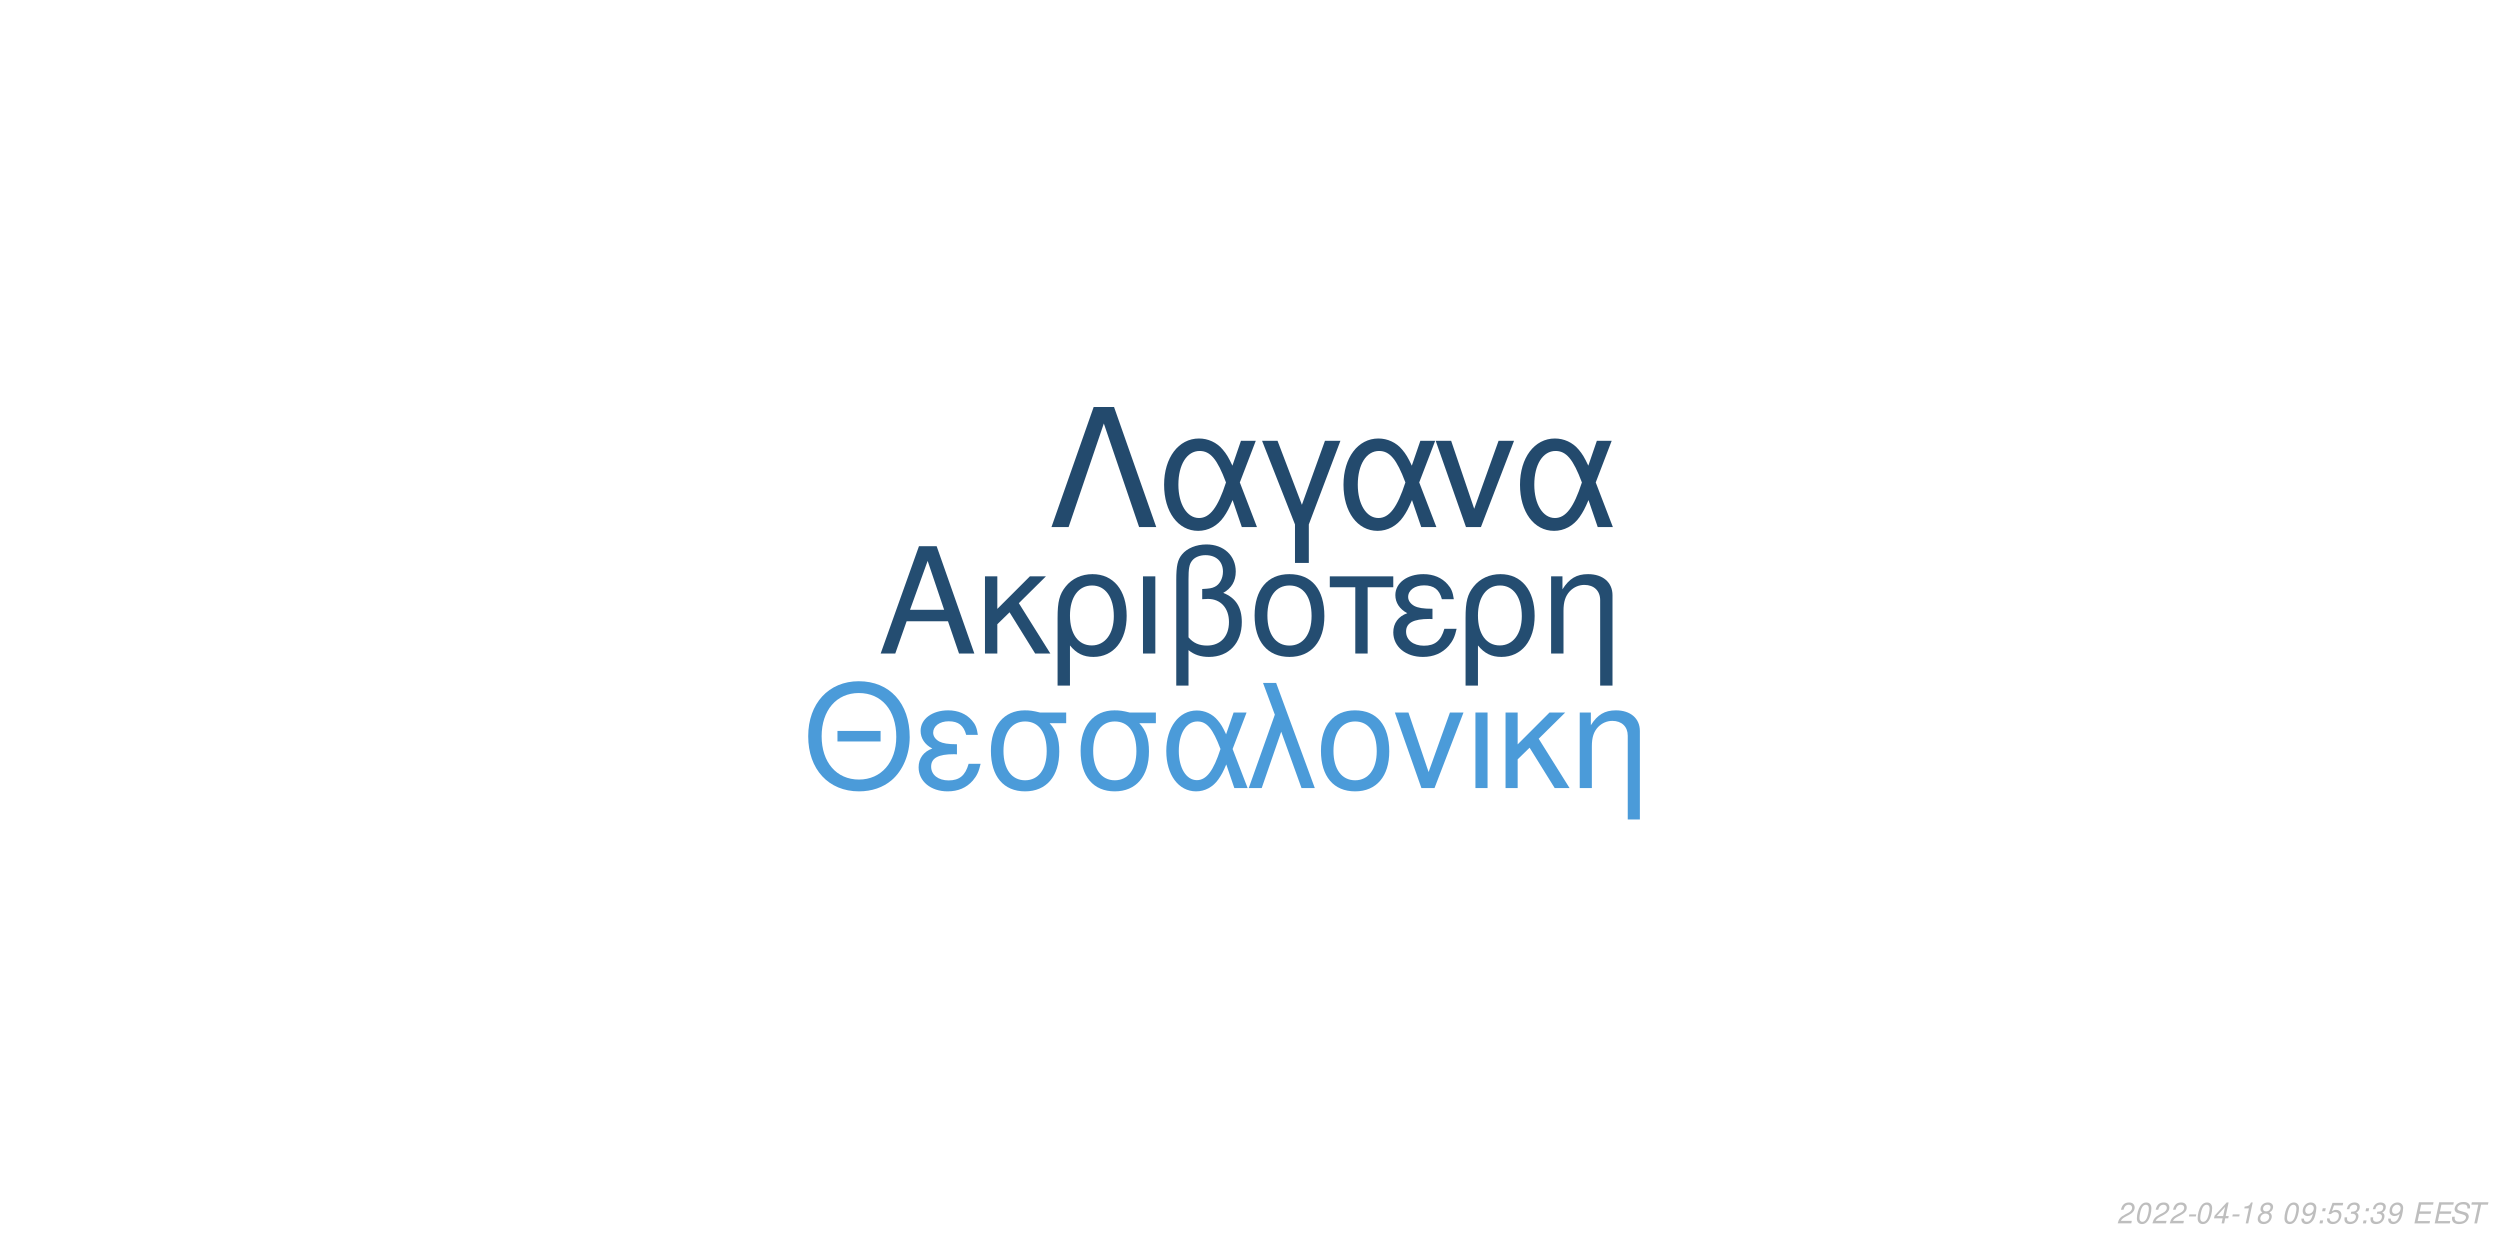
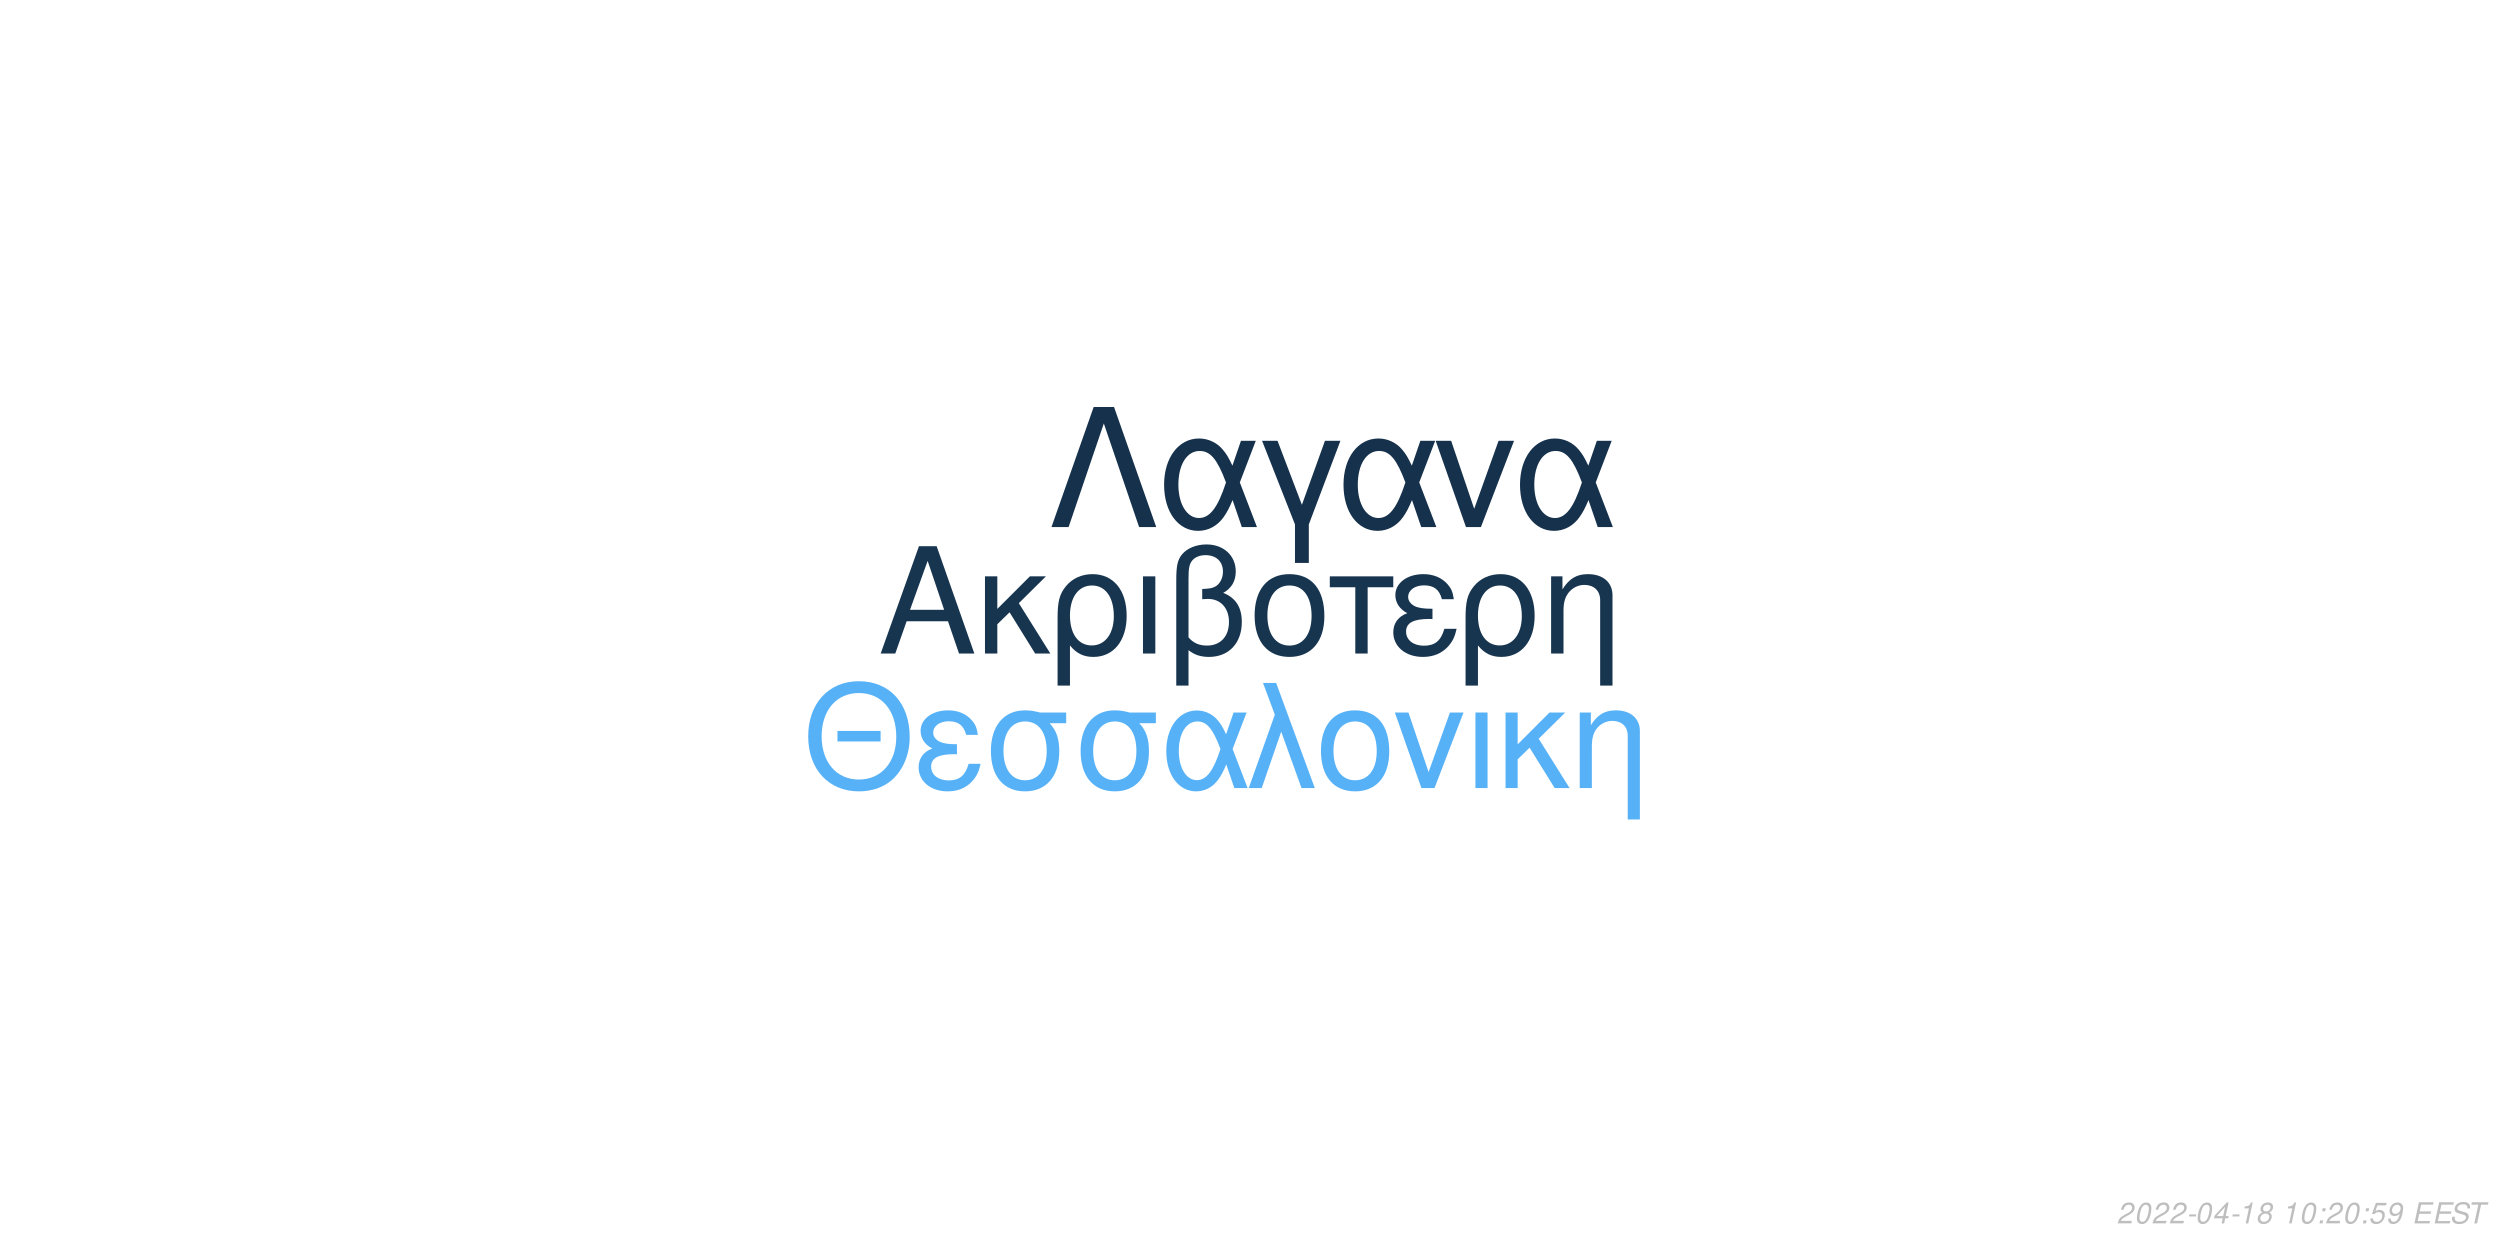
<svg xmlns="http://www.w3.org/2000/svg" xmlns:xlink="http://www.w3.org/1999/xlink" width="864pt" height="432pt" viewBox="0 0 864 432" version="1.1">
  <defs>
    <g>
      <symbol overflow="visible" id="glyph0-0">
        <path style="stroke:none;" d="" />
      </symbol>
      <symbol overflow="visible" id="glyph0-1">
        <path style="stroke:none;" d="M 24.125 -11.141 L 27.938 0 L 33.234 0 L 20.203 -37.094 L 14.094 -37.094 L 0.859 0 L 5.906 0 L 9.828 -11.141 Z M 22.797 -15.109 L 11 -15.109 L 17.094 -32.016 Z M 22.797 -15.109 " />
      </symbol>
      <symbol overflow="visible" id="glyph0-2">
        <path style="stroke:none;" d="M 7.172 -15.422 L 7.172 -26.672 L 2.906 -26.672 L 2.906 0 L 7.172 0 L 7.172 -10.125 L 11.406 -14.25 L 20.25 0 L 25.5 0 L 14.609 -17.406 L 23.969 -26.672 L 18.422 -26.672 Z M 7.172 -15.422 " />
      </symbol>
      <symbol overflow="visible" id="glyph0-3">
        <path style="stroke:none;" d="M 3 11.094 L 7.281 11.094 L 7.281 -2.797 C 9.516 -0.047 11.953 1.172 15.375 1.172 C 22.344 1.172 26.875 -4.422 26.875 -13.031 C 26.875 -21.891 22.297 -27.438 15.062 -27.438 C 11.297 -27.438 7.984 -25.906 5.797 -23.156 C 3.672 -20.516 3 -17.969 3 -12.359 Z M 14.906 -23.516 C 19.547 -23.516 22.438 -19.438 22.438 -12.922 C 22.438 -6.812 19.391 -2.797 14.812 -2.797 C 10.172 -2.797 7.281 -6.766 7.281 -13.125 C 7.281 -19.484 10.234 -23.516 14.906 -23.516 Z M 14.906 -23.516 " />
      </symbol>
      <symbol overflow="visible" id="glyph0-4">
        <path style="stroke:none;" d="M 3.516 0 L 7.781 0 L 7.781 -26.672 L 3.516 -26.672 Z M 3.516 0 " />
      </symbol>
      <symbol overflow="visible" id="glyph0-5">
        <path style="stroke:none;" d="M 4.016 11.094 L 8.25 11.094 L 8.25 -1.172 C 10.172 0.406 12.422 1.172 15.312 1.172 C 22.188 1.172 26.672 -3.609 26.672 -10.891 C 26.672 -15.984 24.578 -19.234 20.25 -20.969 C 23.109 -22.547 24.578 -25.031 24.578 -28.344 C 24.578 -33.844 20.406 -37.703 14.453 -37.703 C 10.938 -37.703 7.734 -36.391 6 -34.25 C 4.484 -32.422 4.016 -30.328 4.016 -25.391 Z M 8.25 -25.656 C 8.25 -29.359 8.5 -30.844 9.469 -32.062 C 10.375 -33.281 12.156 -34 14.094 -34 C 17.812 -34 20.156 -31.812 20.156 -28.297 C 20.156 -25.953 18.984 -23.812 17.297 -23.047 C 16.281 -22.547 15.469 -22.438 12.984 -22.297 L 12.984 -18.781 C 13.734 -18.828 14.344 -18.875 14.969 -18.875 C 19.344 -18.875 22.234 -15.719 22.234 -10.891 C 22.234 -5.906 19.281 -2.75 14.656 -2.75 C 11.953 -2.75 9.922 -3.609 8.25 -5.594 Z M 8.25 -25.656 " />
      </symbol>
      <symbol overflow="visible" id="glyph0-6">
        <path style="stroke:none;" d="M 14.094 -27.438 C 6.562 -27.438 2.094 -22.094 2.094 -13.125 C 2.094 -4.125 6.562 1.172 14.141 1.172 C 21.672 1.172 26.203 -4.172 26.203 -12.922 C 26.203 -22.188 21.828 -27.438 14.094 -27.438 Z M 14.141 -23.516 C 18.938 -23.516 21.781 -19.594 21.781 -12.984 C 21.781 -6.672 18.828 -2.75 14.141 -2.75 C 9.422 -2.75 6.516 -6.672 6.516 -13.125 C 6.516 -19.594 9.422 -23.516 14.141 -23.516 Z M 14.141 -23.516 " />
      </symbol>
      <symbol overflow="visible" id="glyph0-7">
        <path style="stroke:none;" d="M 7.891 0 L 12.156 0 L 12.156 -22.906 L 21.016 -22.906 L 21.016 -26.672 L -0.922 -26.672 L -0.922 -22.906 L 7.891 -22.906 Z M 7.891 0 " />
      </symbol>
      <symbol overflow="visible" id="glyph0-8">
        <path style="stroke:none;" d="M 14.562 -15.469 C 11.344 -15.469 9.562 -15.781 8.297 -16.438 C 6.922 -17.203 6.156 -18.328 6.156 -19.547 C 6.156 -21.891 8.453 -23.562 11.656 -23.562 C 15.062 -23.562 16.953 -22.094 17.812 -18.781 L 21.938 -18.781 C 21.578 -21.266 21.062 -22.5 19.797 -23.922 C 17.812 -26.203 14.906 -27.438 11.453 -27.438 C 5.797 -27.438 1.734 -24.375 1.734 -20.203 C 1.734 -17.609 3.156 -15.375 5.859 -13.938 C 2.797 -12.875 1.016 -10.484 1.016 -7.328 C 1.016 -2.391 5.297 1.172 11.25 1.172 C 14.969 1.172 17.906 -0.109 20.156 -2.641 C 21.578 -4.328 22.297 -5.797 22.906 -8.547 L 18.672 -8.547 C 17.5 -4.422 15.422 -2.703 11.609 -2.703 C 7.938 -2.703 5.438 -4.688 5.438 -7.578 C 5.438 -10.578 7.938 -11.953 13.484 -11.953 C 13.641 -11.953 14.094 -11.953 14.562 -11.906 Z M 14.562 -15.469 " />
      </symbol>
      <symbol overflow="visible" id="glyph0-9">
        <path style="stroke:none;" d="M 3.562 -26.672 L 3.562 0 L 7.844 0 L 7.844 -14.703 C 7.844 -17.906 8.5 -19.891 10.031 -21.531 C 11.406 -22.953 13.188 -23.719 15.062 -23.719 C 18.375 -23.719 20.516 -21.672 20.516 -18.469 L 20.516 11.094 L 24.781 11.094 L 24.781 -20.156 C 24.781 -24.578 21.469 -27.438 16.328 -27.438 C 12.359 -27.438 9.828 -25.906 7.484 -22.188 L 7.484 -26.672 Z M 3.562 -26.672 " />
      </symbol>
      <symbol overflow="visible" id="glyph1-0">
        <path style="stroke:none;" d="" />
      </symbol>
      <symbol overflow="visible" id="glyph1-1">
        <path style="stroke:none;" d="M 26.859 -19.734 L 11.953 -19.734 L 11.953 -16.094 L 26.859 -16.094 Z M 19.328 -36.922 C 8.922 -36.922 1.844 -29.25 1.844 -17.891 C 1.844 -6.484 8.875 1.141 19.391 1.141 C 23.812 1.141 27.703 -0.203 30.641 -2.688 C 34.578 -6.031 36.922 -11.656 36.922 -17.594 C 36.922 -29.297 30 -36.922 19.328 -36.922 Z M 19.328 -32.844 C 27.203 -32.844 32.281 -26.906 32.281 -17.688 C 32.281 -8.922 27.062 -2.938 19.391 -2.938 C 11.609 -2.938 6.484 -8.922 6.484 -17.891 C 6.484 -26.859 11.609 -32.844 19.328 -32.844 Z M 19.328 -32.844 " />
      </symbol>
      <symbol overflow="visible" id="glyph1-2">
        <path style="stroke:none;" d="M 14.25 -15.141 C 11.109 -15.141 9.375 -15.453 8.125 -16.094 C 6.781 -16.844 6.031 -17.938 6.031 -19.141 C 6.031 -21.422 8.266 -23.078 11.406 -23.078 C 14.75 -23.078 16.594 -21.625 17.438 -18.391 L 21.469 -18.391 C 21.125 -20.828 20.625 -22.031 19.391 -23.422 C 17.438 -25.656 14.594 -26.859 11.219 -26.859 C 5.688 -26.859 1.688 -23.875 1.688 -19.781 C 1.688 -17.234 3.094 -15.047 5.734 -13.656 C 2.734 -12.609 1 -10.266 1 -7.172 C 1 -2.344 5.188 1.141 11.016 1.141 C 14.656 1.141 17.547 -0.094 19.734 -2.594 C 21.125 -4.234 21.828 -5.688 22.422 -8.375 L 18.281 -8.375 C 17.141 -4.328 15.094 -2.641 11.359 -2.641 C 7.766 -2.641 5.328 -4.578 5.328 -7.422 C 5.328 -10.359 7.766 -11.703 13.203 -11.703 C 13.359 -11.703 13.797 -11.703 14.25 -11.656 Z M 14.25 -15.141 " />
      </symbol>
      <symbol overflow="visible" id="glyph1-3">
        <path style="stroke:none;" d="M 29 -26.109 L 19.938 -26.109 C 17.594 -26.703 16.438 -26.859 14.703 -26.859 C 7.469 -26.859 2.984 -21.469 2.984 -12.859 C 2.984 -4.031 7.375 1.141 14.797 1.141 C 22.172 1.141 26.609 -4.078 26.609 -12.656 C 26.609 -17.047 25.656 -19.828 23.266 -22.422 L 29 -22.422 Z M 14.797 -23.016 C 19.531 -23.016 22.266 -19.234 22.266 -12.75 C 22.266 -6.531 19.438 -2.688 14.797 -2.688 C 10.172 -2.688 7.328 -6.531 7.328 -12.859 C 7.328 -19.188 10.172 -23.016 14.797 -23.016 Z M 14.797 -23.016 " />
      </symbol>
      <symbol overflow="visible" id="glyph1-4">
        <path style="stroke:none;" d="M 29.344 -26.109 L 24.859 -26.109 L 22.266 -18.578 C 21.125 -21.031 20.484 -22.125 19.328 -23.469 C 17.547 -25.609 14.906 -26.812 12.156 -26.812 C 5.984 -26.812 1.594 -20.984 1.594 -12.812 C 1.594 -4.578 5.828 1.141 11.906 1.141 C 14.953 1.141 17.734 -0.344 19.625 -3.047 C 20.672 -4.531 21.281 -5.688 22.328 -8.172 L 25.109 0 L 29.703 0 L 24.516 -13.5 Z M 20.328 -13.5 C 17.891 -5.922 15.453 -2.734 12.156 -2.734 C 8.516 -2.734 5.922 -6.922 5.922 -12.812 C 5.922 -18.938 8.516 -23.016 12.359 -23.016 C 15.594 -23.016 17.688 -20.531 20.328 -13.5 Z M 20.328 -13.5 " />
      </symbol>
      <symbol overflow="visible" id="glyph1-5">
        <path style="stroke:none;" d="M 1.094 0 L 5.578 0 L 12.312 -19.484 L 19.328 0 L 23.922 0 L 10.562 -36.328 L 6.031 -36.328 L 10.109 -25.359 Z M 1.094 0 " />
      </symbol>
      <symbol overflow="visible" id="glyph1-6">
        <path style="stroke:none;" d="M 13.797 -26.859 C 6.422 -26.859 2.047 -21.625 2.047 -12.859 C 2.047 -4.031 6.422 1.141 13.859 1.141 C 21.234 1.141 25.656 -4.078 25.656 -12.656 C 25.656 -21.719 21.375 -26.859 13.797 -26.859 Z M 13.859 -23.016 C 18.531 -23.016 21.328 -19.188 21.328 -12.703 C 21.328 -6.531 18.438 -2.688 13.859 -2.688 C 9.219 -2.688 6.375 -6.531 6.375 -12.859 C 6.375 -19.188 9.219 -23.016 13.859 -23.016 Z M 13.859 -23.016 " />
      </symbol>
      <symbol overflow="visible" id="glyph1-7">
        <path style="stroke:none;" d="M 14.297 0 L 24.312 -26.109 L 19.625 -26.109 L 12.25 -5.531 L 5.281 -26.109 L 0.594 -26.109 L 9.766 0 Z M 14.297 0 " />
      </symbol>
      <symbol overflow="visible" id="glyph1-8">
        <path style="stroke:none;" d="M 3.438 0 L 7.625 0 L 7.625 -26.109 L 3.438 -26.109 Z M 3.438 0 " />
      </symbol>
      <symbol overflow="visible" id="glyph1-9">
        <path style="stroke:none;" d="M 7.031 -15.094 L 7.031 -26.109 L 2.844 -26.109 L 2.844 0 L 7.031 0 L 7.031 -9.922 L 11.156 -13.953 L 19.828 0 L 24.969 0 L 14.297 -17.047 L 23.469 -26.109 L 18.031 -26.109 Z M 7.031 -15.094 " />
      </symbol>
      <symbol overflow="visible" id="glyph1-10">
        <path style="stroke:none;" d="M 3.484 -26.109 L 3.484 0 L 7.672 0 L 7.672 -14.406 C 7.672 -17.547 8.328 -19.484 9.812 -21.078 C 11.156 -22.469 12.906 -23.219 14.75 -23.219 C 17.984 -23.219 20.078 -21.234 20.078 -18.094 L 20.078 10.859 L 24.266 10.859 L 24.266 -19.734 C 24.266 -24.062 21.031 -26.859 16 -26.859 C 12.109 -26.859 9.609 -25.359 7.328 -21.719 L 7.328 -26.109 Z M 3.484 -26.109 " />
      </symbol>
      <symbol overflow="visible" id="glyph2-0">
        <path style="stroke:none;" d="" />
      </symbol>
      <symbol overflow="visible" id="glyph2-1">
        <path style="stroke:none;" d="M 22.531 -41.484 L 15.484 -41.484 L 0.906 0 L 6.828 0 L 19 -35.797 L 31.188 0 L 37.109 0 Z M 22.531 -41.484 " />
      </symbol>
      <symbol overflow="visible" id="glyph2-2">
        <path style="stroke:none;" d="M 33.516 -29.812 L 28.391 -29.812 L 25.438 -21.219 C 24.125 -24.016 23.391 -25.266 22.078 -26.797 C 20.031 -29.25 17.016 -30.609 13.891 -30.609 C 6.828 -30.609 1.828 -23.953 1.828 -14.625 C 1.828 -5.234 6.656 1.312 13.594 1.312 C 17.078 1.312 20.266 -0.391 22.422 -3.469 C 23.609 -5.172 24.297 -6.484 25.5 -9.328 L 28.688 0 L 33.922 0 L 28 -15.422 Z M 23.219 -15.422 C 20.422 -6.766 17.641 -3.125 13.891 -3.125 C 9.734 -3.125 6.766 -7.906 6.766 -14.625 C 6.766 -21.625 9.734 -26.297 14.109 -26.297 C 17.812 -26.297 20.203 -23.453 23.219 -15.422 Z M 23.219 -15.422 " />
      </symbol>
      <symbol overflow="visible" id="glyph2-3">
        <path style="stroke:none;" d="M 12.062 12.406 L 16.844 12.406 L 16.844 -0.906 L 27.766 -29.812 L 22.422 -29.812 L 14.453 -7.688 L 6.031 -29.812 L 0.688 -29.812 L 12.062 -0.906 Z M 12.062 12.406 " />
      </symbol>
      <symbol overflow="visible" id="glyph2-4">
        <path style="stroke:none;" d="M 16.328 0 L 27.766 -29.812 L 22.422 -29.812 L 14 -6.312 L 6.031 -29.812 L 0.688 -29.812 L 11.156 0 Z M 16.328 0 " />
      </symbol>
      <symbol overflow="visible" id="glyph3-0">
        <path style="stroke:none;" d="" />
      </symbol>
      <symbol overflow="visible" id="glyph3-1">
        <path style="stroke:none;" d="M 5.234 -0.875 L 1.469 -0.875 C 1.641 -1.375 2.203 -1.891 3.109 -2.344 L 4.234 -2.938 C 5.562 -3.625 6.219 -4.469 6.219 -5.484 C 6.219 -5.938 6.062 -6.359 5.797 -6.656 C 5.469 -7.047 4.984 -7.234 4.312 -7.234 C 2.766 -7.234 1.891 -6.453 1.484 -4.734 L 2.375 -4.734 C 2.484 -5.188 2.609 -5.484 2.797 -5.75 C 3.094 -6.203 3.609 -6.453 4.188 -6.453 C 4.891 -6.453 5.344 -6.031 5.344 -5.375 C 5.344 -4.703 4.859 -4.094 4.016 -3.656 L 2.984 -3.125 C 1.234 -2.188 0.797 -1.656 0.344 -0.016 L 5.047 -0.016 Z M 5.234 -0.875 " />
      </symbol>
      <symbol overflow="visible" id="glyph3-2">
        <path style="stroke:none;" d="M 4.203 -7.234 C 3.375 -7.234 2.688 -6.812 2.125 -5.984 C 1.484 -5.047 0.984 -3.188 0.984 -1.734 C 0.984 -1.109 1.172 -0.562 1.484 -0.266 C 1.797 0.047 2.281 0.234 2.766 0.234 C 3.625 0.234 4.281 -0.156 4.859 -1.016 C 5.516 -1.953 6 -3.797 6 -5.266 C 6 -6.5 5.328 -7.234 4.203 -7.234 Z M 4.094 -6.453 C 4.734 -6.453 5.125 -5.984 5.125 -5.156 C 5.125 -4.203 4.781 -2.625 4.406 -1.812 C 3.984 -0.938 3.516 -0.547 2.875 -0.547 C 2.25 -0.547 1.875 -1.031 1.875 -1.828 C 1.875 -2.797 2.203 -4.344 2.594 -5.203 C 2.984 -6.047 3.453 -6.453 4.094 -6.453 Z M 4.094 -6.453 " />
      </symbol>
      <symbol overflow="visible" id="glyph3-3">
        <path style="stroke:none;" d="M 3.516 -3.125 L 1.125 -3.125 L 0.969 -2.406 L 3.359 -2.406 Z M 3.516 -3.125 " />
      </symbol>
      <symbol overflow="visible" id="glyph3-4">
        <path style="stroke:none;" d="M 3.625 -1.75 L 3.266 0 L 4.141 0 L 4.516 -1.75 L 5.562 -1.75 L 5.734 -2.531 L 4.688 -2.531 L 5.688 -7.234 L 5.016 -7.234 L 0.844 -2.672 L 0.641 -1.75 Z M 3.797 -2.531 L 1.594 -2.531 L 4.469 -5.703 Z M 3.797 -2.531 " />
      </symbol>
      <symbol overflow="visible" id="glyph3-5">
        <path style="stroke:none;" d="M 3.703 -5.188 L 2.594 0 L 3.469 0 L 5.016 -7.234 L 4.438 -7.234 C 3.906 -6.156 3.688 -6.016 2.234 -5.812 L 2.109 -5.188 Z M 3.703 -5.188 " />
      </symbol>
      <symbol overflow="visible" id="glyph3-6">
        <path style="stroke:none;" d="M 4.766 -3.797 C 5.078 -3.969 5.234 -4.078 5.438 -4.234 C 5.812 -4.594 6.062 -5.172 6.062 -5.734 C 6.062 -6.625 5.344 -7.234 4.266 -7.234 C 2.812 -7.234 1.703 -6.219 1.703 -4.875 C 1.703 -4.406 1.875 -4.125 2.359 -3.812 C 1.297 -3.312 0.75 -2.516 0.75 -1.469 C 0.75 -0.438 1.547 0.234 2.812 0.234 C 3.656 0.234 4.359 -0.094 4.938 -0.734 C 5.359 -1.234 5.609 -1.859 5.609 -2.438 C 5.609 -3.047 5.312 -3.516 4.766 -3.797 Z M 4.109 -6.453 C 4.797 -6.453 5.188 -6.125 5.188 -5.578 C 5.188 -5.266 5.062 -4.922 4.859 -4.672 C 4.562 -4.312 4.188 -4.156 3.656 -4.156 C 2.984 -4.156 2.594 -4.453 2.594 -4.984 C 2.594 -5.859 3.203 -6.453 4.109 -6.453 Z M 3.453 -3.406 C 4.234 -3.406 4.734 -2.984 4.734 -2.312 C 4.734 -1.312 3.922 -0.547 2.875 -0.547 C 2.125 -0.547 1.625 -0.969 1.625 -1.625 C 1.625 -2.609 2.438 -3.406 3.453 -3.406 Z M 3.453 -3.406 " />
      </symbol>
      <symbol overflow="visible" id="glyph3-7">
        <path style="stroke:none;" d="" />
      </symbol>
      <symbol overflow="visible" id="glyph3-8">
+         <path style="stroke:none;" d="M 2.359 -1.031 L 1.312 -1.031 L 1.094 0 L 2.141 0 Z M 3.266 -5.234 L 2.219 -5.234 L 2 -4.203 L 3.047 -4.203 Z M 3.266 -5.234 " />
+       </symbol>
+       <symbol overflow="visible" id="glyph3-9">
+         <path style="stroke:none;" d="M 6.297 -7.094 L 2.594 -7.094 L 1.234 -3.234 L 2.047 -3.234 C 2.656 -3.766 2.938 -3.906 3.531 -3.906 C 4.328 -3.906 4.797 -3.453 4.797 -2.688 C 4.797 -1.438 3.969 -0.547 2.828 -0.547 C 2.031 -0.547 1.609 -0.938 1.578 -1.734 L 0.703 -1.734 L 0.703 -1.516 C 0.703 -0.938 0.844 -0.547 1.188 -0.266 C 1.562 0.062 2.078 0.234 2.703 0.234 C 3.656 0.234 4.391 -0.156 4.984 -0.922 C 5.422 -1.5 5.672 -2.234 5.672 -2.953 C 5.672 -4 4.938 -4.672 3.812 -4.672 C 3.328 -4.672 2.906 -4.547 2.406 -4.234 L 3.109 -6.219 L 6.109 -6.219 Z M 6.297 -7.094 " />
+       </symbol>
+       <symbol overflow="visible" id="glyph3-10">
        <path style="stroke:none;" d="M 0.844 -1.656 C 0.844 -1.547 0.844 -1.438 0.844 -1.375 C 0.844 -0.406 1.531 0.234 2.578 0.234 C 3.203 0.234 3.766 0.016 4.297 -0.438 C 4.938 -1 5.312 -1.656 5.594 -2.719 C 5.844 -3.672 6.016 -4.766 6.016 -5.375 C 6.016 -5.844 5.844 -6.328 5.547 -6.656 C 5.203 -7.031 4.703 -7.234 4.062 -7.234 C 2.516 -7.234 1.297 -5.938 1.297 -4.266 C 1.297 -3.203 1.984 -2.547 3.047 -2.547 C 3.484 -2.547 3.953 -2.672 4.281 -2.891 C 4.406 -2.984 4.547 -3.078 4.828 -3.344 C 4.438 -1.484 3.703 -0.547 2.703 -0.547 C 2.109 -0.547 1.719 -0.938 1.719 -1.547 L 1.719 -1.656 Z M 3.953 -6.453 C 4.625 -6.453 5.141 -5.953 5.141 -5.281 C 5.141 -4.188 4.312 -3.312 3.297 -3.312 C 2.594 -3.312 2.172 -3.734 2.172 -4.453 C 2.172 -5.562 2.984 -6.453 3.953 -6.453 Z M 3.953 -6.453 " />
      </symbol>
-       <symbol overflow="visible" id="glyph3-9">
-         <path style="stroke:none;" d="M 2.359 -1.031 L 1.312 -1.031 L 1.094 0 L 2.141 0 Z M 3.266 -5.234 L 2.219 -5.234 L 2 -4.203 L 3.047 -4.203 Z M 3.266 -5.234 " />
-       </symbol>
-       <symbol overflow="visible" id="glyph3-10">
-         <path style="stroke:none;" d="M 6.297 -7.094 L 2.594 -7.094 L 1.234 -3.234 L 2.047 -3.234 C 2.656 -3.766 2.938 -3.906 3.531 -3.906 C 4.328 -3.906 4.797 -3.453 4.797 -2.688 C 4.797 -1.438 3.969 -0.547 2.828 -0.547 C 2.031 -0.547 1.609 -0.938 1.578 -1.734 L 0.703 -1.734 L 0.703 -1.516 C 0.703 -0.938 0.844 -0.547 1.188 -0.266 C 1.562 0.062 2.078 0.234 2.703 0.234 C 3.656 0.234 4.391 -0.156 4.984 -0.922 C 5.422 -1.5 5.672 -2.234 5.672 -2.953 C 5.672 -4 4.938 -4.672 3.812 -4.672 C 3.328 -4.672 2.906 -4.547 2.406 -4.234 L 3.109 -6.219 L 6.109 -6.219 Z M 6.297 -7.094 " />
-       </symbol>
      <symbol overflow="visible" id="glyph3-11">
-         <path style="stroke:none;" d="M 2.922 -3.312 C 3.125 -3.344 3.234 -3.344 3.375 -3.344 C 4.203 -3.344 4.688 -3 4.688 -2.406 C 4.688 -1.312 3.906 -0.547 2.781 -0.547 C 2.047 -0.547 1.594 -0.938 1.594 -1.562 C 1.594 -1.719 1.609 -1.844 1.656 -2.094 L 0.766 -2.094 C 0.734 -1.797 0.719 -1.641 0.719 -1.469 C 0.719 -0.375 1.406 0.234 2.641 0.234 C 3.547 0.234 4.297 -0.078 4.812 -0.656 C 5.266 -1.156 5.562 -1.875 5.562 -2.547 C 5.562 -3.125 5.344 -3.453 4.797 -3.734 C 5.641 -4.234 6.016 -4.844 6.016 -5.734 C 6.016 -6.656 5.312 -7.234 4.203 -7.234 C 3.375 -7.234 2.672 -6.938 2.188 -6.375 C 1.891 -6.031 1.703 -5.641 1.516 -4.906 L 2.391 -4.906 C 2.5 -5.359 2.594 -5.594 2.734 -5.812 C 3.047 -6.234 3.516 -6.453 4.078 -6.453 C 4.734 -6.453 5.141 -6.125 5.141 -5.578 C 5.141 -5.188 5.016 -4.797 4.797 -4.547 C 4.516 -4.234 4 -4.062 3.266 -4.062 L 3.078 -4.062 Z M 2.922 -3.312 " />
+         <path style="stroke:none;" d="M 2.547 -3.312 L 6.5 -3.312 L 6.688 -4.141 L 2.719 -4.141 L 3.219 -6.469 L 7.344 -6.469 L 7.516 -7.297 L 2.453 -7.297 L 0.906 0 L 6.125 0 L 6.297 -0.812 L 2.016 -0.812 Z M 2.547 -3.312 " />
      </symbol>
      <symbol overflow="visible" id="glyph3-12">
-         <path style="stroke:none;" d="M 2.547 -3.312 L 6.5 -3.312 L 6.688 -4.141 L 2.719 -4.141 L 3.219 -6.469 L 7.344 -6.469 L 7.516 -7.297 L 2.453 -7.297 L 0.906 0 L 6.125 0 L 6.297 -0.812 L 2.016 -0.812 Z M 2.547 -3.312 " />
+         <path style="stroke:none;" d="M 7.062 -5.156 C 7.125 -5.438 7.141 -5.562 7.141 -5.703 C 7.141 -6.156 6.938 -6.594 6.594 -6.891 C 6.188 -7.25 5.656 -7.406 4.875 -7.406 C 3.844 -7.406 3.047 -7.125 2.5 -6.562 C 2.094 -6.141 1.781 -5.438 1.781 -4.922 C 1.781 -4.297 2.219 -3.766 2.891 -3.562 L 4.594 -3.094 C 5.406 -2.859 5.734 -2.578 5.734 -2.094 C 5.734 -1.781 5.547 -1.406 5.266 -1.141 C 4.844 -0.766 4.266 -0.578 3.453 -0.578 C 2.328 -0.578 1.812 -0.984 1.812 -1.906 C 1.812 -2.047 1.812 -2.125 1.844 -2.312 L 0.984 -2.312 C 0.906 -2.062 0.891 -1.906 0.891 -1.688 C 0.891 -0.484 1.797 0.234 3.297 0.234 C 4.359 0.234 5.234 -0.062 5.812 -0.609 C 6.344 -1.078 6.688 -1.797 6.688 -2.375 C 6.688 -2.641 6.609 -2.906 6.453 -3.156 C 6.234 -3.5 5.938 -3.703 5.469 -3.828 L 3.75 -4.312 C 2.984 -4.547 2.734 -4.734 2.734 -5.188 C 2.734 -5.547 2.875 -5.844 3.188 -6.109 C 3.547 -6.438 4.031 -6.594 4.703 -6.594 C 5.266 -6.594 5.688 -6.484 5.906 -6.297 C 6.094 -6.125 6.219 -5.797 6.219 -5.516 C 6.219 -5.422 6.203 -5.344 6.188 -5.156 Z M 7.062 -5.156 " />
      </symbol>
      <symbol overflow="visible" id="glyph3-13">
-         <path style="stroke:none;" d="M 7.062 -5.156 C 7.125 -5.438 7.141 -5.562 7.141 -5.703 C 7.141 -6.156 6.938 -6.594 6.594 -6.891 C 6.188 -7.25 5.656 -7.406 4.875 -7.406 C 3.844 -7.406 3.047 -7.125 2.5 -6.562 C 2.094 -6.141 1.781 -5.438 1.781 -4.922 C 1.781 -4.297 2.219 -3.766 2.891 -3.562 L 4.594 -3.094 C 5.406 -2.859 5.734 -2.578 5.734 -2.094 C 5.734 -1.781 5.547 -1.406 5.266 -1.141 C 4.844 -0.766 4.266 -0.578 3.453 -0.578 C 2.328 -0.578 1.812 -0.984 1.812 -1.906 C 1.812 -2.047 1.812 -2.125 1.844 -2.312 L 0.984 -2.312 C 0.906 -2.062 0.891 -1.906 0.891 -1.688 C 0.891 -0.484 1.797 0.234 3.297 0.234 C 4.359 0.234 5.234 -0.062 5.812 -0.609 C 6.344 -1.078 6.688 -1.797 6.688 -2.375 C 6.688 -2.641 6.609 -2.906 6.453 -3.156 C 6.234 -3.5 5.938 -3.703 5.469 -3.828 L 3.75 -4.312 C 2.984 -4.547 2.734 -4.734 2.734 -5.188 C 2.734 -5.547 2.875 -5.844 3.188 -6.109 C 3.547 -6.438 4.031 -6.594 4.703 -6.594 C 5.266 -6.594 5.688 -6.484 5.906 -6.297 C 6.094 -6.125 6.219 -5.797 6.219 -5.516 C 6.219 -5.422 6.203 -5.344 6.188 -5.156 Z M 7.062 -5.156 " />
-       </symbol>
-       <symbol overflow="visible" id="glyph3-14">
        <path style="stroke:none;" d="M 4.938 -6.469 L 7.312 -6.469 L 7.484 -7.297 L 1.75 -7.297 L 1.578 -6.469 L 3.984 -6.469 L 2.609 0 L 3.547 0 Z M 4.938 -6.469 " />
      </symbol>
    </g>
  </defs>
  <g id="surface1">
    <rect x="0" y="0" width="864" height="432" style="fill:rgb(100%,100%,100%);fill-opacity:1;stroke:none;" />
-     <g style="fill:rgb(14.118%,30.196%,44.314%);fill-opacity:1;">
+     <g style="fill:rgb(9.412%,20.784%,31.373%);fill-opacity:1;">
      <use xlink:href="#glyph0-1" x="303.5" y="225.861" />
      <use xlink:href="#glyph0-2" x="337.5" y="225.861" />
      <use xlink:href="#glyph0-3" x="362.5" y="225.861" />
      <use xlink:href="#glyph0-4" x="391.5" y="225.861" />
      <use xlink:href="#glyph0-5" x="402.5" y="225.861" />
      <use xlink:href="#glyph0-6" x="431.5" y="225.861" />
      <use xlink:href="#glyph0-7" x="460.5" y="225.861" />
      <use xlink:href="#glyph0-8" x="480.5" y="225.861" />
      <use xlink:href="#glyph0-3" x="503.5" y="225.861" />
      <use xlink:href="#glyph0-9" x="532.5" y="225.861" />
    </g>
-     <g style="fill:rgb(29.412%,60.784%,85.098%);fill-opacity:1;">
+     <g style="fill:rgb(33.725%,69.412%,96.863%);fill-opacity:1;">
      <use xlink:href="#glyph1-1" x="277.473" y="272.354" />
      <use xlink:href="#glyph1-2" x="316.473" y="272.354" />
      <use xlink:href="#glyph1-3" x="339.473" y="272.354" />
      <use xlink:href="#glyph1-3" x="370.473" y="272.354" />
      <use xlink:href="#glyph1-4" x="401.473" y="272.354" />
      <use xlink:href="#glyph1-5" x="430.473" y="272.354" />
      <use xlink:href="#glyph1-6" x="454.473" y="272.354" />
      <use xlink:href="#glyph1-7" x="481.473" y="272.354" />
      <use xlink:href="#glyph1-8" x="506.473" y="272.354" />
      <use xlink:href="#glyph1-9" x="517.473" y="272.354" />
      <use xlink:href="#glyph1-10" x="542.473" y="272.354" />
    </g>
-     <g style="fill:rgb(13.725%,29.02%,42.745%);fill-opacity:1;">
+     <g style="fill:rgb(8.627%,19.216%,29.412%);fill-opacity:1;">
      <use xlink:href="#glyph2-1" x="362.484" y="182.152" />
      <use xlink:href="#glyph2-2" x="400.484" y="182.152" />
      <use xlink:href="#glyph2-3" x="435.484" y="182.152" />
      <use xlink:href="#glyph2-2" x="462.484" y="182.152" />
      <use xlink:href="#glyph2-4" x="495.484" y="182.152" />
      <use xlink:href="#glyph2-2" x="523.484" y="182.152" />
    </g>
    <g style="fill:rgb(74.51%,74.51%,74.51%);fill-opacity:1;">
      <use xlink:href="#glyph3-1" x="731.52" y="422.81" />
      <use xlink:href="#glyph3-2" x="737.52" y="422.81" />
      <use xlink:href="#glyph3-1" x="743.52" y="422.81" />
      <use xlink:href="#glyph3-1" x="749.52" y="422.81" />
      <use xlink:href="#glyph3-3" x="755.52" y="422.81" />
      <use xlink:href="#glyph3-2" x="758.52" y="422.81" />
      <use xlink:href="#glyph3-4" x="764.52" y="422.81" />
      <use xlink:href="#glyph3-3" x="770.52" y="422.81" />
      <use xlink:href="#glyph3-5" x="773.52" y="422.81" />
      <use xlink:href="#glyph3-6" x="779.52" y="422.81" />
      <use xlink:href="#glyph3-7" x="785.52" y="422.81" />
-       <use xlink:href="#glyph3-2" x="788.52" y="422.81" />
-       <use xlink:href="#glyph3-8" x="794.52" y="422.81" />
-       <use xlink:href="#glyph3-9" x="800.52" y="422.81" />
-       <use xlink:href="#glyph3-10" x="803.52" y="422.81" />
-       <use xlink:href="#glyph3-11" x="809.52" y="422.81" />
-       <use xlink:href="#glyph3-9" x="815.52" y="422.81" />
-       <use xlink:href="#glyph3-11" x="818.52" y="422.81" />
-       <use xlink:href="#glyph3-8" x="824.52" y="422.81" />
+       <use xlink:href="#glyph3-5" x="788.52" y="422.81" />
+       <use xlink:href="#glyph3-2" x="794.52" y="422.81" />
+       <use xlink:href="#glyph3-8" x="800.52" y="422.81" />
+       <use xlink:href="#glyph3-1" x="803.52" y="422.81" />
+       <use xlink:href="#glyph3-2" x="809.52" y="422.81" />
+       <use xlink:href="#glyph3-8" x="815.52" y="422.81" />
+       <use xlink:href="#glyph3-9" x="818.52" y="422.81" />
+       <use xlink:href="#glyph3-10" x="824.52" y="422.81" />
      <use xlink:href="#glyph3-7" x="830.52" y="422.81" />
-       <use xlink:href="#glyph3-12" x="833.52" y="422.81" />
-       <use xlink:href="#glyph3-12" x="840.52" y="422.81" />
-       <use xlink:href="#glyph3-13" x="846.52" y="422.81" />
-       <use xlink:href="#glyph3-14" x="852.52" y="422.81" />
+       <use xlink:href="#glyph3-11" x="833.52" y="422.81" />
+       <use xlink:href="#glyph3-11" x="840.52" y="422.81" />
+       <use xlink:href="#glyph3-12" x="846.52" y="422.81" />
+       <use xlink:href="#glyph3-13" x="852.52" y="422.81" />
    </g>
  </g>
</svg>
